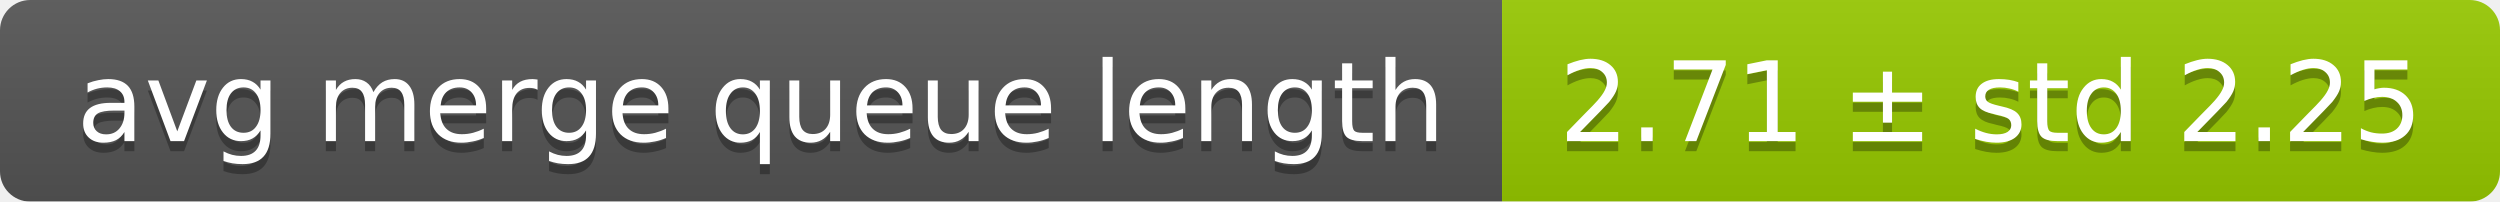
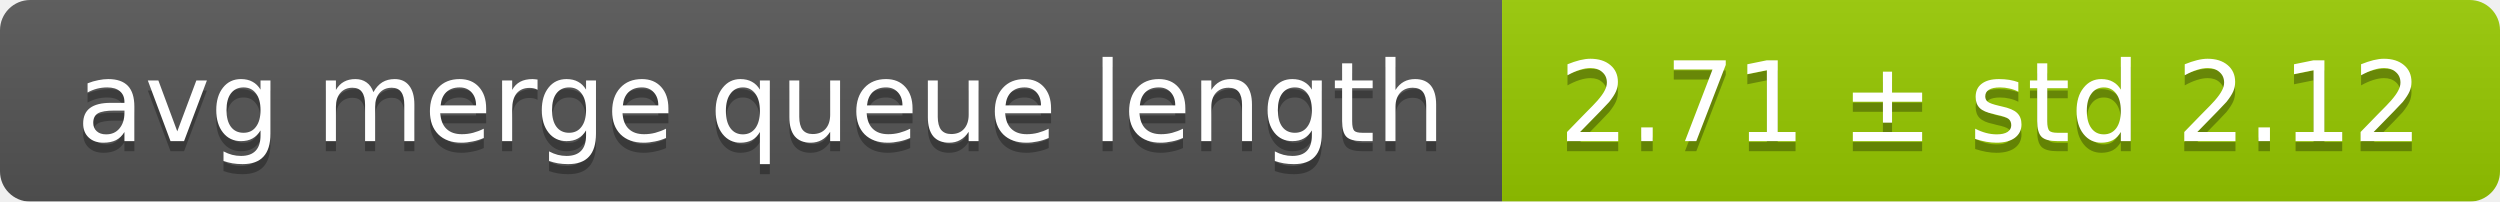
<svg xmlns="http://www.w3.org/2000/svg" width="248" height="20">
  <linearGradient id="smooth" x2="0" y2="100%">
    <stop offset="0" stop-color="#bbb" stop-opacity=".1" />
    <stop offset="1" stop-opacity=".1" />
  </linearGradient>
  <mask id="round">
    <rect width="248" height="20" rx="3" fill="#fff" />
  </mask>
  <g mask="url(#round)">
    <rect width="149" height="20" fill="#555" />
    <rect x="149" width="99" height="20" fill="#97ca00" />
    <rect width="248" height="20" fill="url(#smooth)" />
  </g>
  <g fill="#fff" text-anchor="middle" font-family="DejaVu Sans,Verdana,Geneva,sans-serif" font-size="11">
    <text x="75.5" y="15" fill="#010101" fill-opacity=".3">avg merge queue length</text>
    <text x="75.5" y="14">avg merge queue length</text>
-     <text x="197.5" y="15" fill="#010101" fill-opacity=".3">2.71 ± std 2.25</text>
-     <text x="197.5" y="14">2.71 ± std 2.25</text>
+     <text x="197.5" y="15" fill="#010101" fill-opacity=".3">2.71 ± std 2.12</text>
+     <text x="197.5" y="14">2.71 ± std 2.12</text>
  </g>
</svg>
